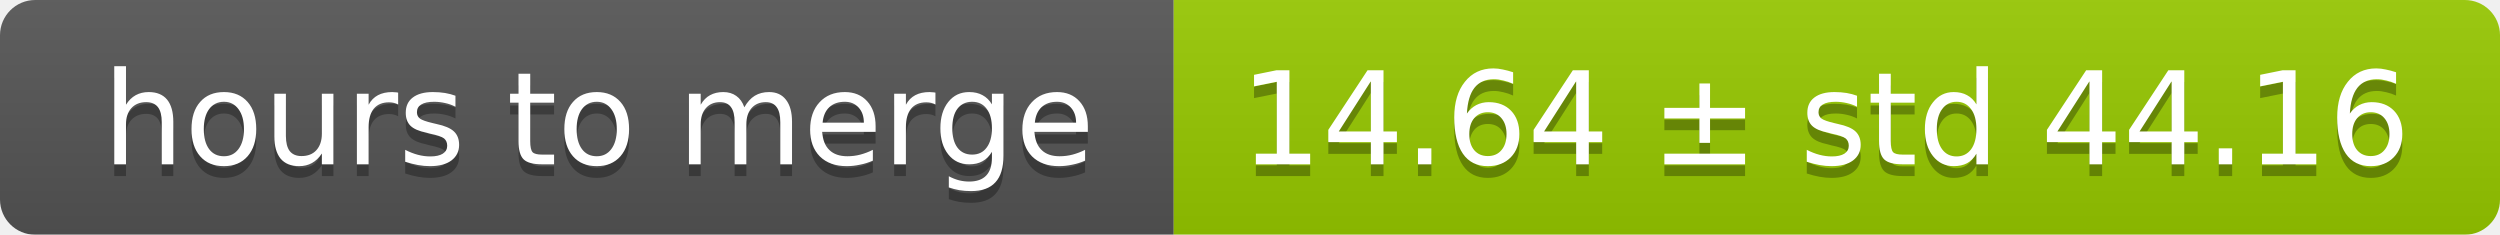
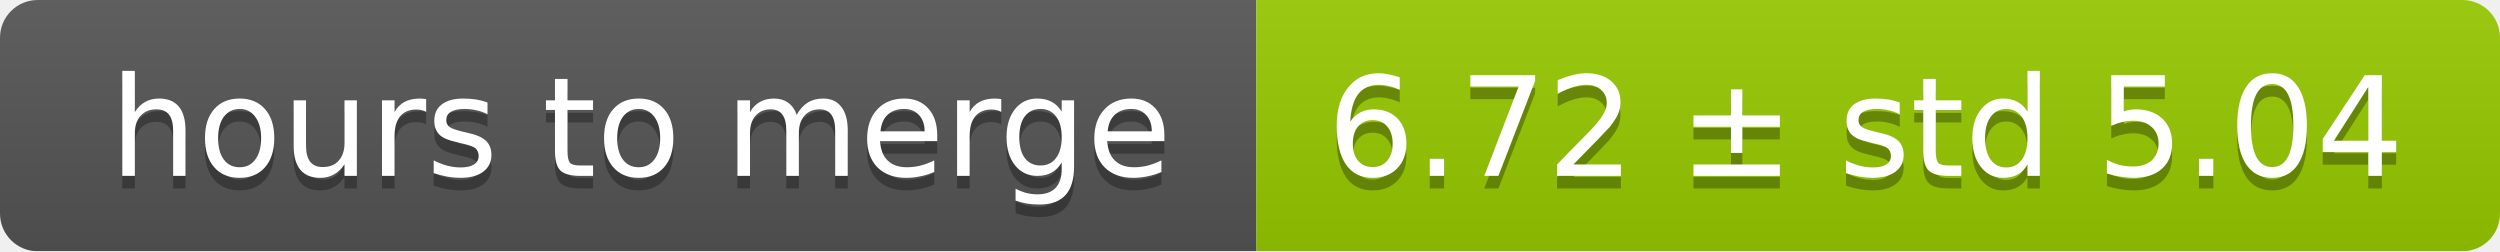
- <svg xmlns="http://www.w3.org/2000/svg" width="213" height="20">
+ <svg xmlns="http://www.w3.org/2000/svg" width="199" height="20">
  <linearGradient id="smooth" x2="0" y2="100%">
    <stop offset="0" stop-color="#bbb" stop-opacity=".1" />
    <stop offset="1" stop-opacity=".1" />
  </linearGradient>
  <mask id="round">
-     <rect width="213" height="20" rx="3" fill="#fff" />
+     <rect width="199" height="20" rx="3" fill="#fff" />
  </mask>
  <g mask="url(#round)">
    <rect width="100" height="20" fill="#555" />
-     <rect x="100" width="113" height="20" fill="#97ca00" />
-     <rect width="213" height="20" fill="url(#smooth)" />
+     <rect x="100" width="99" height="20" fill="#97ca00" />
+     <rect width="199" height="20" fill="url(#smooth)" />
  </g>
  <g fill="#fff" text-anchor="middle" font-family="DejaVu Sans,Verdana,Geneva,sans-serif" font-size="11">
    <text x="51" y="15" fill="#010101" fill-opacity=".3">hours to merge</text>
    <text x="51" y="14">hours to merge</text>
-     <text x="155.5" y="15" fill="#010101" fill-opacity=".3">14.64 ± std 44.16</text>
-     <text x="155.5" y="14">14.64 ± std 44.16</text>
+     <text x="148.5" y="15" fill="#010101" fill-opacity=".3">6.72 ± std 5.04</text>
+     <text x="148.5" y="14">6.72 ± std 5.04</text>
  </g>
</svg>
